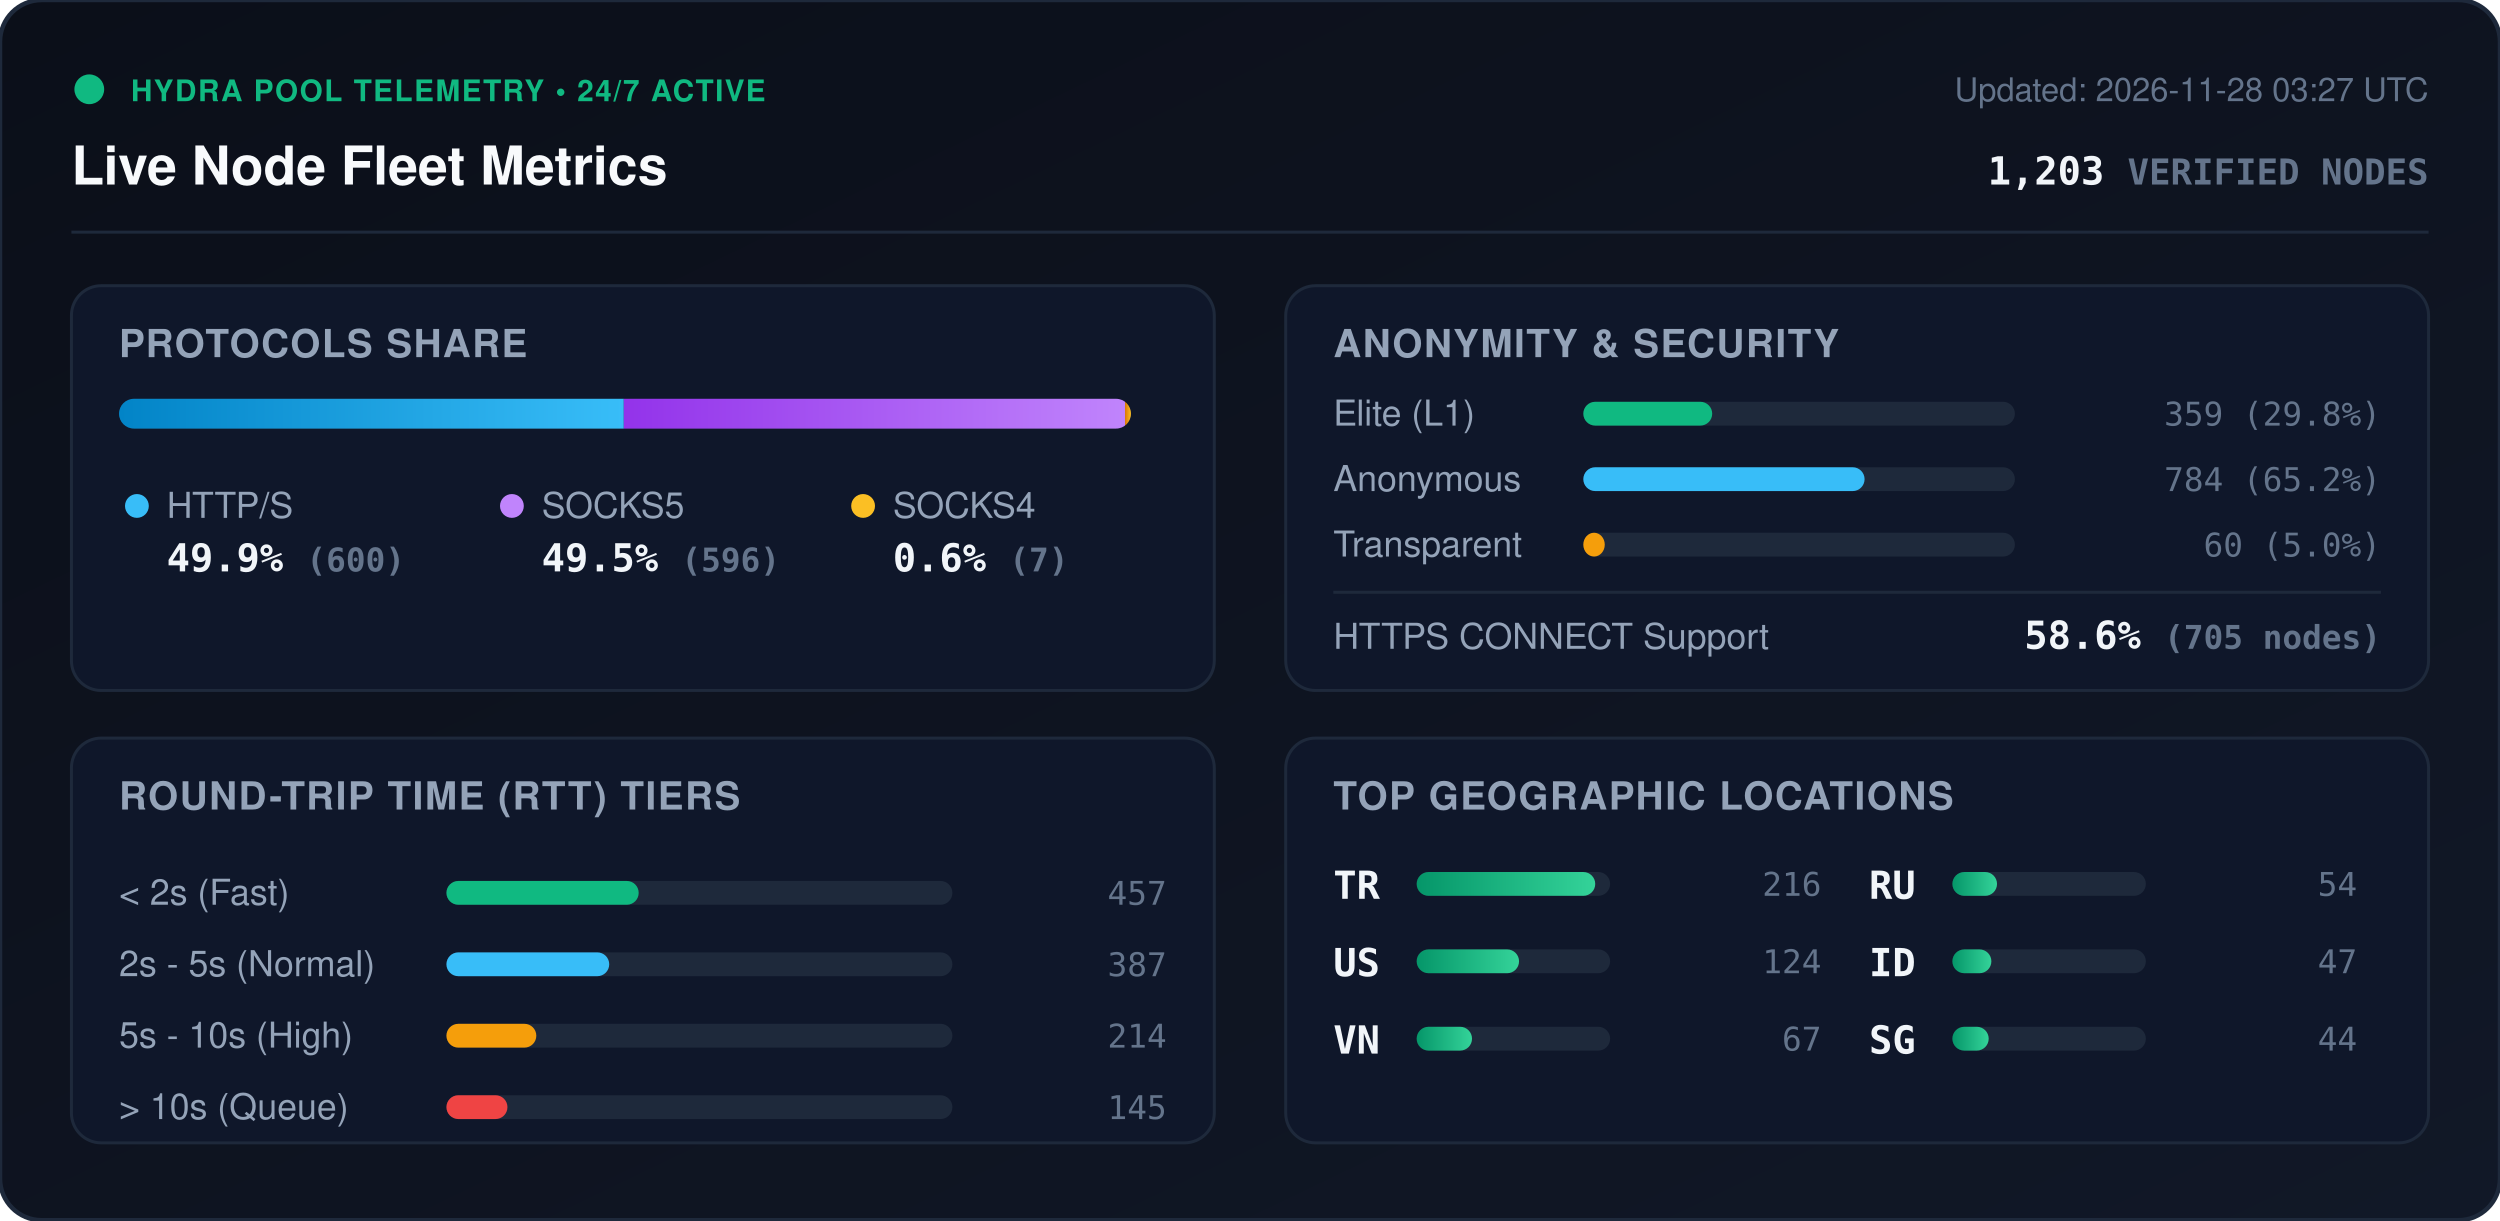
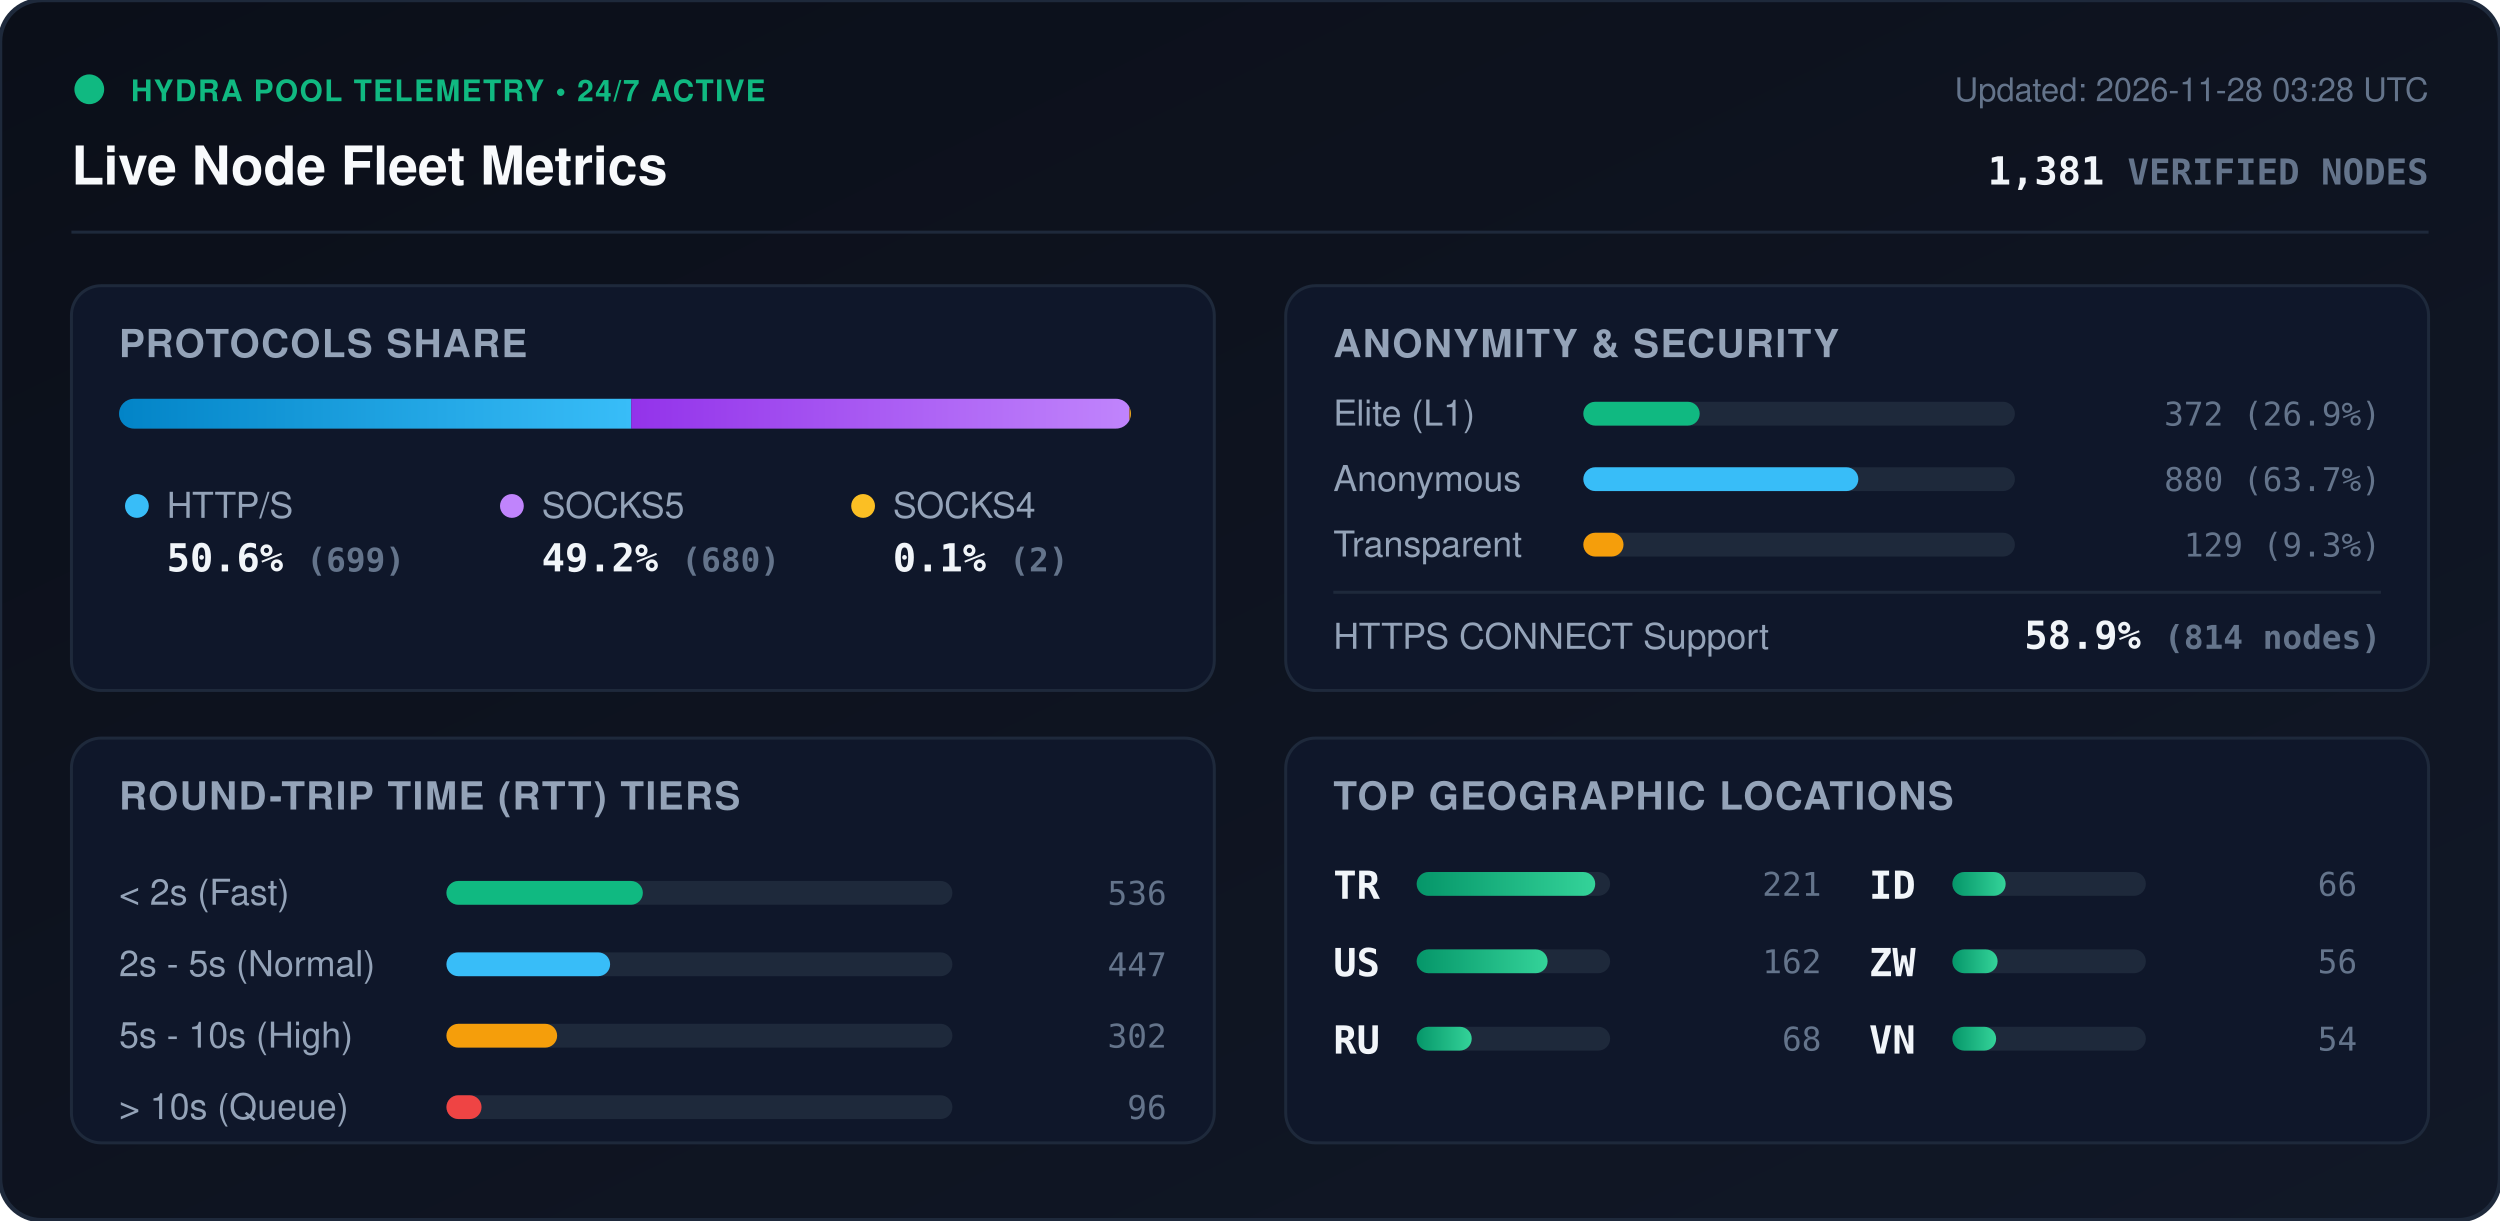
<svg xmlns="http://www.w3.org/2000/svg" viewBox="0 0 840 410" width="840" height="410" style="max-width: 100%; height: auto;">
  <defs>
    <linearGradient id="bg" x1="0%" y1="0%" x2="100%" y2="100%">
      <stop offset="0%" stop-color="#0b0f19" />
      <stop offset="100%" stop-color="#111827" />
    </linearGradient>
    <linearGradient id="bar-http" x1="0%" y1="0%" x2="100%" y2="0%">
      <stop offset="0%" stop-color="#0284c7" />
      <stop offset="100%" stop-color="#38bdf8" />
    </linearGradient>
    <linearGradient id="bar-socks5" x1="0%" y1="0%" x2="100%" y2="0%">
      <stop offset="0%" stop-color="#9333ea" />
      <stop offset="100%" stop-color="#c084fc" />
    </linearGradient>
    <linearGradient id="bar-socks4" x1="0%" y1="0%" x2="100%" y2="0%">
      <stop offset="0%" stop-color="#d97706" />
      <stop offset="100%" stop-color="#fbbf24" />
    </linearGradient>
    <linearGradient id="bar-green" x1="0%" y1="0%" x2="100%" y2="0%">
      <stop offset="0%" stop-color="#059669" />
      <stop offset="100%" stop-color="#34d399" />
    </linearGradient>
    <clipPath id="prog-track-clip">
      <rect width="340.0" height="10" rx="5" />
    </clipPath>
    <style>
      .title { font: 700 18px -apple-system, BlinkMacSystemFont, 'Segoe UI', Helvetica, Arial, sans-serif; fill: #f8fafc; }
      .sub { font: 500 11px -apple-system, BlinkMacSystemFont, 'Segoe UI', Helvetica, Arial, sans-serif; fill: #64748b; }
      .section-hdr { font: 600 13px -apple-system, BlinkMacSystemFont, 'Segoe UI', Helvetica, Arial, sans-serif; fill: #94a3b8; letter-spacing: 0.5px; }
      .metric-val { font: 700 13px -apple-system, BlinkMacSystemFont, 'Segoe UI', Helvetica, Arial, sans-serif; fill: #f1f5f9; }
      .metric-lbl { font: 500 12px -apple-system, BlinkMacSystemFont, 'Segoe UI', Helvetica, Arial, sans-serif; fill: #94a3b8; }
      .badge-txt { font: 700 10px -apple-system, BlinkMacSystemFont, 'Segoe UI', Helvetica, Arial, sans-serif; fill: #10b981; letter-spacing: 0.5px; }
      .mono { font-family: ui-monospace, SFMono-Regular, Menlo, Monaco, Consolas, monospace; }
      .pulse { animation: beacon 2s infinite ease-in-out; }
      @keyframes beacon { 0%, 100% { opacity: 1; } 50% { opacity: 0.35; } }
    </style>
  </defs>
  <rect width="840" height="410" rx="14" fill="url(#bg)" stroke="#1e293b" stroke-width="1.5" />
  <g transform="translate(24, 24)">
    <circle cx="6" cy="6" r="5" fill="#10b981" class="pulse" />
    <text x="20" y="10" class="badge-txt">HYDRA POOL TELEMETRY • 24/7 ACTIVE</text>
    <text x="0" y="38" class="title">Live Node Fleet Metrics</text>
-     <text x="792" y="10" text-anchor="end" class="sub">Updated: 2026-11-28 03:27 UTC</text>
-     <text x="792" y="38" text-anchor="end" class="metric-val mono" fill="#38bdf8">1,203 <tspan font-size="12" fill="#64748b">VERIFIED NODES</tspan>
+     <text x="792" y="10" text-anchor="end" class="sub">Updated: 2026-11-28 03:28 UTC</text>
+     <text x="792" y="38" text-anchor="end" class="metric-val mono" fill="#38bdf8">1,381 <tspan font-size="12" fill="#64748b">VERIFIED NODES</tspan>
    </text>
  </g>
  <line x1="24" y1="78" x2="816" y2="78" stroke="#1e293b" stroke-width="1" />
  <g transform="translate(24, 96)">
    <rect width="384" height="136" rx="10" fill="#0f172a" stroke="#1e293b" />
    <text x="16" y="24" class="section-hdr">PROTOCOLS SHARE</text>
    <g transform="translate(16, 38)">
      <rect width="340.0" height="10" rx="5" fill="#1e293b" />
      <g clip-path="url(#prog-track-clip)">
-         <rect x="0" width="169.6" height="10" fill="url(#bar-http)" />
-         <rect x="169.6" width="168.4" height="10" fill="url(#bar-socks5)" />
-         <rect x="338.0" width="2.0" height="10" fill="url(#bar-socks4)" />
+         <rect x="0" width="172.1" height="10" fill="url(#bar-http)" />
+         <rect x="172.1" width="167.4" height="10" fill="url(#bar-socks5)" />
+         <rect x="339.5" width="0.5" height="10" fill="url(#bar-socks4)" />
      </g>
    </g>
    <g transform="translate(16, 68)">
      <circle cx="6" cy="6" r="4" fill="#38bdf8" />
      <text x="16" y="10" class="metric-lbl">HTTP/S</text>
-       <text x="16" y="28" class="metric-val mono">49.9% <tspan font-size="11" fill="#64748b">(600)</tspan>
+       <text x="16" y="28" class="metric-val mono">50.6% <tspan font-size="11" fill="#64748b">(699)</tspan>
      </text>
      <circle cx="132" cy="6" r="4" fill="#c084fc" />
      <text x="142" y="10" class="metric-lbl">SOCKS5</text>
-       <text x="142" y="28" class="metric-val mono">49.5% <tspan font-size="11" fill="#64748b">(596)</tspan>
+       <text x="142" y="28" class="metric-val mono">49.2% <tspan font-size="11" fill="#64748b">(680)</tspan>
      </text>
      <circle cx="250" cy="6" r="4" fill="#fbbf24" />
      <text x="260" y="10" class="metric-lbl">SOCKS4</text>
-       <text x="260" y="28" class="metric-val mono">0.6% <tspan font-size="11" fill="#64748b">(7)</tspan>
+       <text x="260" y="28" class="metric-val mono">0.1% <tspan font-size="11" fill="#64748b">(2)</tspan>
      </text>
    </g>
  </g>
  <g transform="translate(432, 96)">
    <rect width="384" height="136" rx="10" fill="#0f172a" stroke="#1e293b" />
    <text x="16" y="24" class="section-hdr">ANONYMITY &amp; SECURITY</text>
    <text x="16" y="47" class="metric-lbl">Elite (L1)</text>
    <rect x="100" y="39" width="145.0" height="8" rx="4" fill="#1e293b" />
-     <rect x="100" y="39" width="43.3" height="8" rx="4" fill="#10b981" />
-     <text x="368" y="47" text-anchor="end" class="mono sub" fill="#e2e8f0">359 (29.8%)</text>
+     <rect x="100" y="39" width="39.1" height="8" rx="4" fill="#10b981" />
+     <text x="368" y="47" text-anchor="end" class="mono sub" fill="#e2e8f0">372 (26.9%)</text>
    <text x="16" y="69" class="metric-lbl">Anonymous</text>
    <rect x="100" y="61" width="145.0" height="8" rx="4" fill="#1e293b" />
-     <rect x="100" y="61" width="94.5" height="8" rx="4" fill="#38bdf8" />
-     <text x="368" y="69" text-anchor="end" class="mono sub" fill="#e2e8f0">784 (65.2%)</text>
+     <rect x="100" y="61" width="92.4" height="8" rx="4" fill="#38bdf8" />
+     <text x="368" y="69" text-anchor="end" class="mono sub" fill="#e2e8f0">880 (63.7%)</text>
    <text x="16" y="91" class="metric-lbl">Transparent</text>
    <rect x="100" y="83" width="145.0" height="8" rx="4" fill="#1e293b" />
-     <rect x="100" y="83" width="7.2" height="8" rx="4" fill="#f59e0b" />
-     <text x="368" y="91" text-anchor="end" class="mono sub" fill="#e2e8f0">60 (5.0%)</text>
+     <rect x="100" y="83" width="13.5" height="8" rx="4" fill="#f59e0b" />
+     <text x="368" y="91" text-anchor="end" class="mono sub" fill="#e2e8f0">129 (9.3%)</text>
    <line x1="16" y1="103" x2="368" y2="103" stroke="#1e293b" stroke-width="1" />
    <text x="16" y="122" class="metric-lbl">HTTPS CONNECT Support</text>
-     <text x="368" y="122" text-anchor="end" class="metric-val mono" fill="#34d399">58.6% <tspan font-size="11" fill="#64748b">(705 nodes)</tspan>
+     <text x="368" y="122" text-anchor="end" class="metric-val mono" fill="#34d399">58.9% <tspan font-size="11" fill="#64748b">(814 nodes)</tspan>
    </text>
  </g>
  <g transform="translate(24, 248)">
    <rect width="384" height="136" rx="10" fill="#0f172a" stroke="#1e293b" />
    <text x="16" y="24" class="section-hdr">ROUND-TRIP TIME (RTT) TIERS</text>
    <g transform="translate(16, 42)">
      <text x="0" y="14" class="metric-lbl">&lt; 2s (Fast)</text>
      <rect x="110" y="6" width="170" height="8" rx="4" fill="#1e293b" />
-       <rect x="110" y="6" width="64.6" height="8" rx="4" fill="#10b981" />
-       <text x="352" y="14" text-anchor="end" class="mono sub">457</text>
+       <rect x="110" y="6" width="66.0" height="8" rx="4" fill="#10b981" />
+       <text x="352" y="14" text-anchor="end" class="mono sub">536</text>
      <text x="0" y="38" class="metric-lbl">2s - 5s (Normal)</text>
      <rect x="110" y="30" width="170" height="8" rx="4" fill="#1e293b" />
-       <rect x="110" y="30" width="54.7" height="8" rx="4" fill="#38bdf8" />
-       <text x="352" y="38" text-anchor="end" class="mono sub">387</text>
+       <rect x="110" y="30" width="55.0" height="8" rx="4" fill="#38bdf8" />
+       <text x="352" y="38" text-anchor="end" class="mono sub">447</text>
      <text x="0" y="62" class="metric-lbl">5s - 10s (High)</text>
      <rect x="110" y="54" width="170" height="8" rx="4" fill="#1e293b" />
-       <rect x="110" y="54" width="30.2" height="8" rx="4" fill="#f59e0b" />
-       <text x="352" y="62" text-anchor="end" class="mono sub">214</text>
+       <rect x="110" y="54" width="37.2" height="8" rx="4" fill="#f59e0b" />
+       <text x="352" y="62" text-anchor="end" class="mono sub">302</text>
      <text x="0" y="86" class="metric-lbl">&gt; 10s (Queue)</text>
      <rect x="110" y="78" width="170" height="8" rx="4" fill="#1e293b" />
-       <rect x="110" y="78" width="20.5" height="8" rx="4" fill="#ef4444" />
-       <text x="352" y="86" text-anchor="end" class="mono sub">145</text>
+       <rect x="110" y="78" width="11.8" height="8" rx="4" fill="#ef4444" />
+       <text x="352" y="86" text-anchor="end" class="mono sub">96</text>
    </g>
  </g>
  <g transform="translate(432, 248)">
    <rect width="384" height="136" rx="10" fill="#0f172a" stroke="#1e293b" />
    <text x="16" y="24" class="section-hdr">TOP GEOGRAPHIC LOCATIONS</text>
    <g transform="translate(16, 42)">
      <g transform="translate(0, 0)">
        <text x="0" y="12" class="mono metric-val" font-size="12">TR</text>
        <rect x="28" y="3" width="65" height="8" rx="4" fill="#1e293b" />
        <rect x="28" y="3" width="60.0" height="8" rx="4" fill="url(#bar-green)" />
-         <text x="164" y="11" text-anchor="end" class="mono sub">216</text>
+         <text x="164" y="11" text-anchor="end" class="mono sub">221</text>
      </g>
      <g transform="translate(0, 26)">
        <text x="0" y="12" class="mono metric-val" font-size="12">US</text>
        <rect x="28" y="3" width="65" height="8" rx="4" fill="#1e293b" />
-         <rect x="28" y="3" width="34.4" height="8" rx="4" fill="url(#bar-green)" />
-         <text x="164" y="11" text-anchor="end" class="mono sub">124</text>
+         <rect x="28" y="3" width="44.0" height="8" rx="4" fill="url(#bar-green)" />
+         <text x="164" y="11" text-anchor="end" class="mono sub">162</text>
      </g>
      <g transform="translate(0, 52)">
+         <text x="0" y="12" class="mono metric-val" font-size="12">RU</text>
+         <rect x="28" y="3" width="65" height="8" rx="4" fill="#1e293b" />
+         <rect x="28" y="3" width="18.5" height="8" rx="4" fill="url(#bar-green)" />
+         <text x="164" y="11" text-anchor="end" class="mono sub">68</text>
+       </g>
+       <g transform="translate(180, 0)">
+         <text x="0" y="12" class="mono metric-val" font-size="12">ID</text>
+         <rect x="28" y="3" width="65" height="8" rx="4" fill="#1e293b" />
+         <rect x="28" y="3" width="17.9" height="8" rx="4" fill="url(#bar-green)" />
+         <text x="164" y="11" text-anchor="end" class="mono sub">66</text>
+       </g>
+       <g transform="translate(180, 26)">
+         <text x="0" y="12" class="mono metric-val" font-size="12">ZW</text>
+         <rect x="28" y="3" width="65" height="8" rx="4" fill="#1e293b" />
+         <rect x="28" y="3" width="15.2" height="8" rx="4" fill="url(#bar-green)" />
+         <text x="164" y="11" text-anchor="end" class="mono sub">56</text>
+       </g>
+       <g transform="translate(180, 52)">
        <text x="0" y="12" class="mono metric-val" font-size="12">VN</text>
        <rect x="28" y="3" width="65" height="8" rx="4" fill="#1e293b" />
-         <rect x="28" y="3" width="18.6" height="8" rx="4" fill="url(#bar-green)" />
-         <text x="164" y="11" text-anchor="end" class="mono sub">67</text>
-       </g>
-       <g transform="translate(180, 0)">
-         <text x="0" y="12" class="mono metric-val" font-size="12">RU</text>
-         <rect x="28" y="3" width="65" height="8" rx="4" fill="#1e293b" />
-         <rect x="28" y="3" width="15.0" height="8" rx="4" fill="url(#bar-green)" />
+         <rect x="28" y="3" width="14.7" height="8" rx="4" fill="url(#bar-green)" />
        <text x="164" y="11" text-anchor="end" class="mono sub">54</text>
-       </g>
-       <g transform="translate(180, 26)">
-         <text x="0" y="12" class="mono metric-val" font-size="12">ID</text>
-         <rect x="28" y="3" width="65" height="8" rx="4" fill="#1e293b" />
-         <rect x="28" y="3" width="13.1" height="8" rx="4" fill="url(#bar-green)" />
-         <text x="164" y="11" text-anchor="end" class="mono sub">47</text>
-       </g>
-       <g transform="translate(180, 52)">
-         <text x="0" y="12" class="mono metric-val" font-size="12">SG</text>
-         <rect x="28" y="3" width="65" height="8" rx="4" fill="#1e293b" />
-         <rect x="28" y="3" width="12.2" height="8" rx="4" fill="url(#bar-green)" />
-         <text x="164" y="11" text-anchor="end" class="mono sub">44</text>
      </g>
    </g>
  </g>
</svg>
